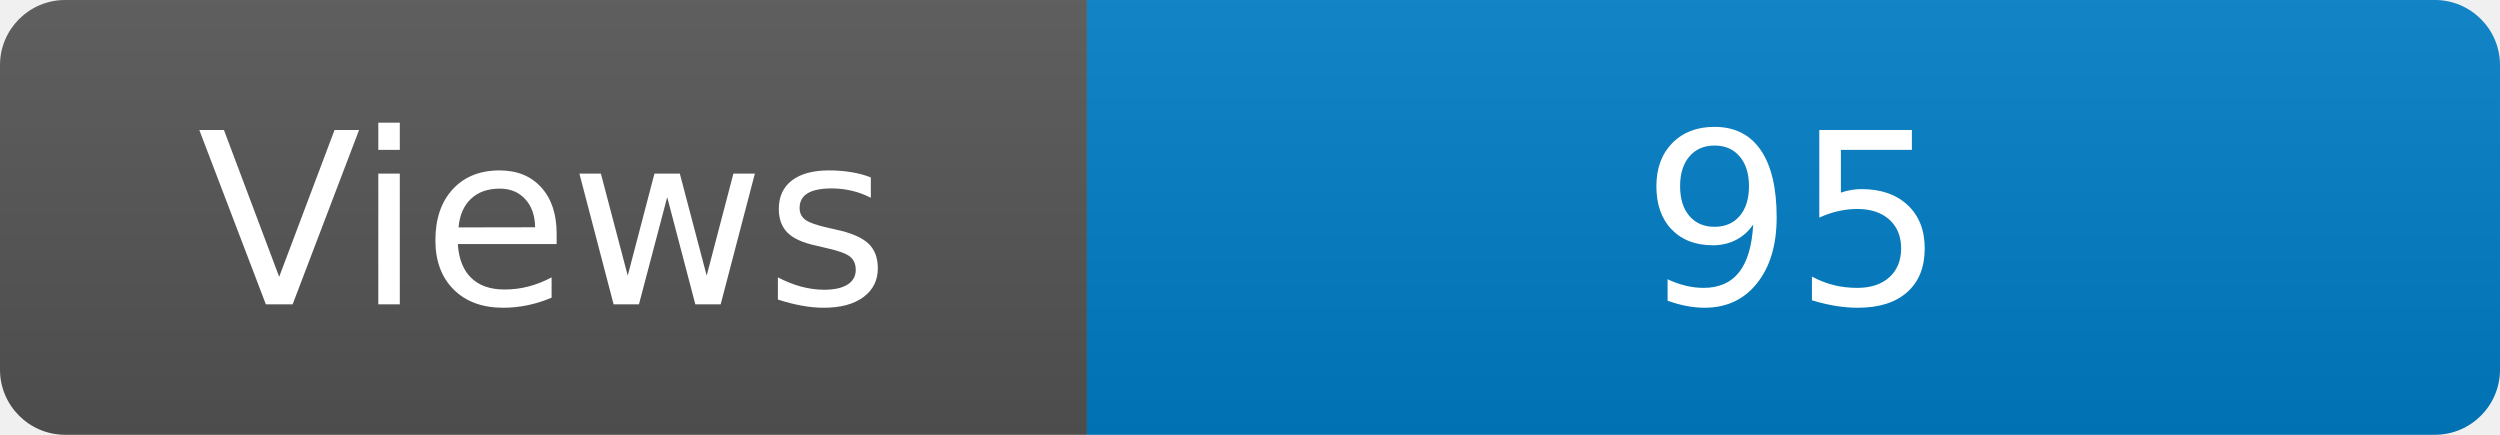
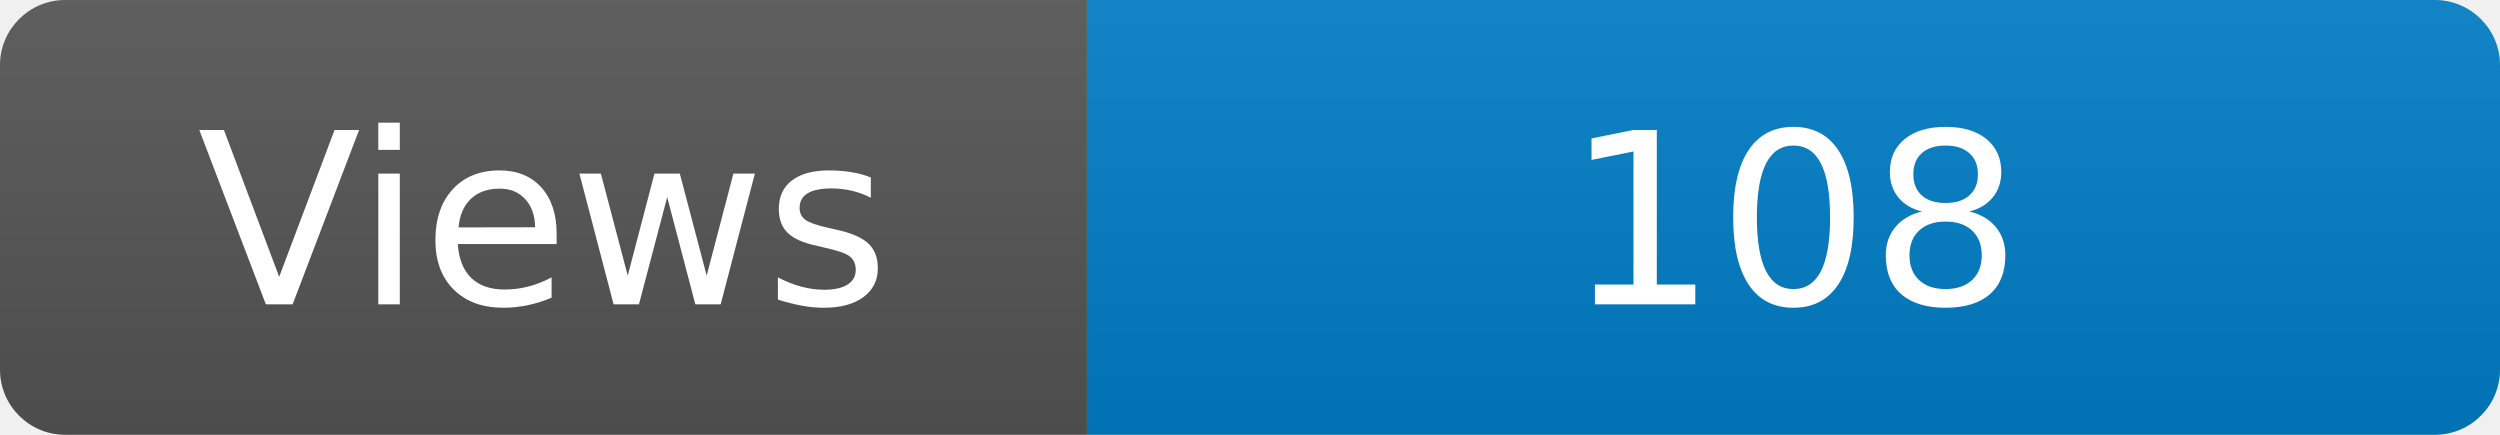
<svg xmlns="http://www.w3.org/2000/svg" width="115" height="20" role="img" aria-label="Maintained?: yes">
  <linearGradient id="s" x2="0" y2="100%">
    <stop offset="0" stop-color="#bbb" stop-opacity=".1" />
    <stop offset="1" stop-opacity=".1" />
  </linearGradient>
  <clipPath id="r">
    <rect width="115" height="20" rx="3" fill="#fff" />
  </clipPath>
  <g clip-path="url(#r)">
    <rect width="50" height="20" fill="#555" />
    <rect x="50" width="160" height="20" fill="#007ec6" />
    <rect width="115" height="20" fill="url(#s)" />
  </g>
  <g fill="#fff" text-anchor="middle" font-family="Verdana,Geneva,DejaVu Sans,sans-serif" font-size="110">
    <text x="250" y="140" transform="scale(.1)" fill="#fff">Views</text>
-     <text x="825" y="140" transform="scale(.1)" fill="#fff">95</text>
+     <text x="825" y="140" transform="scale(.1)" fill="#fff">108</text>
  </g>
</svg>
